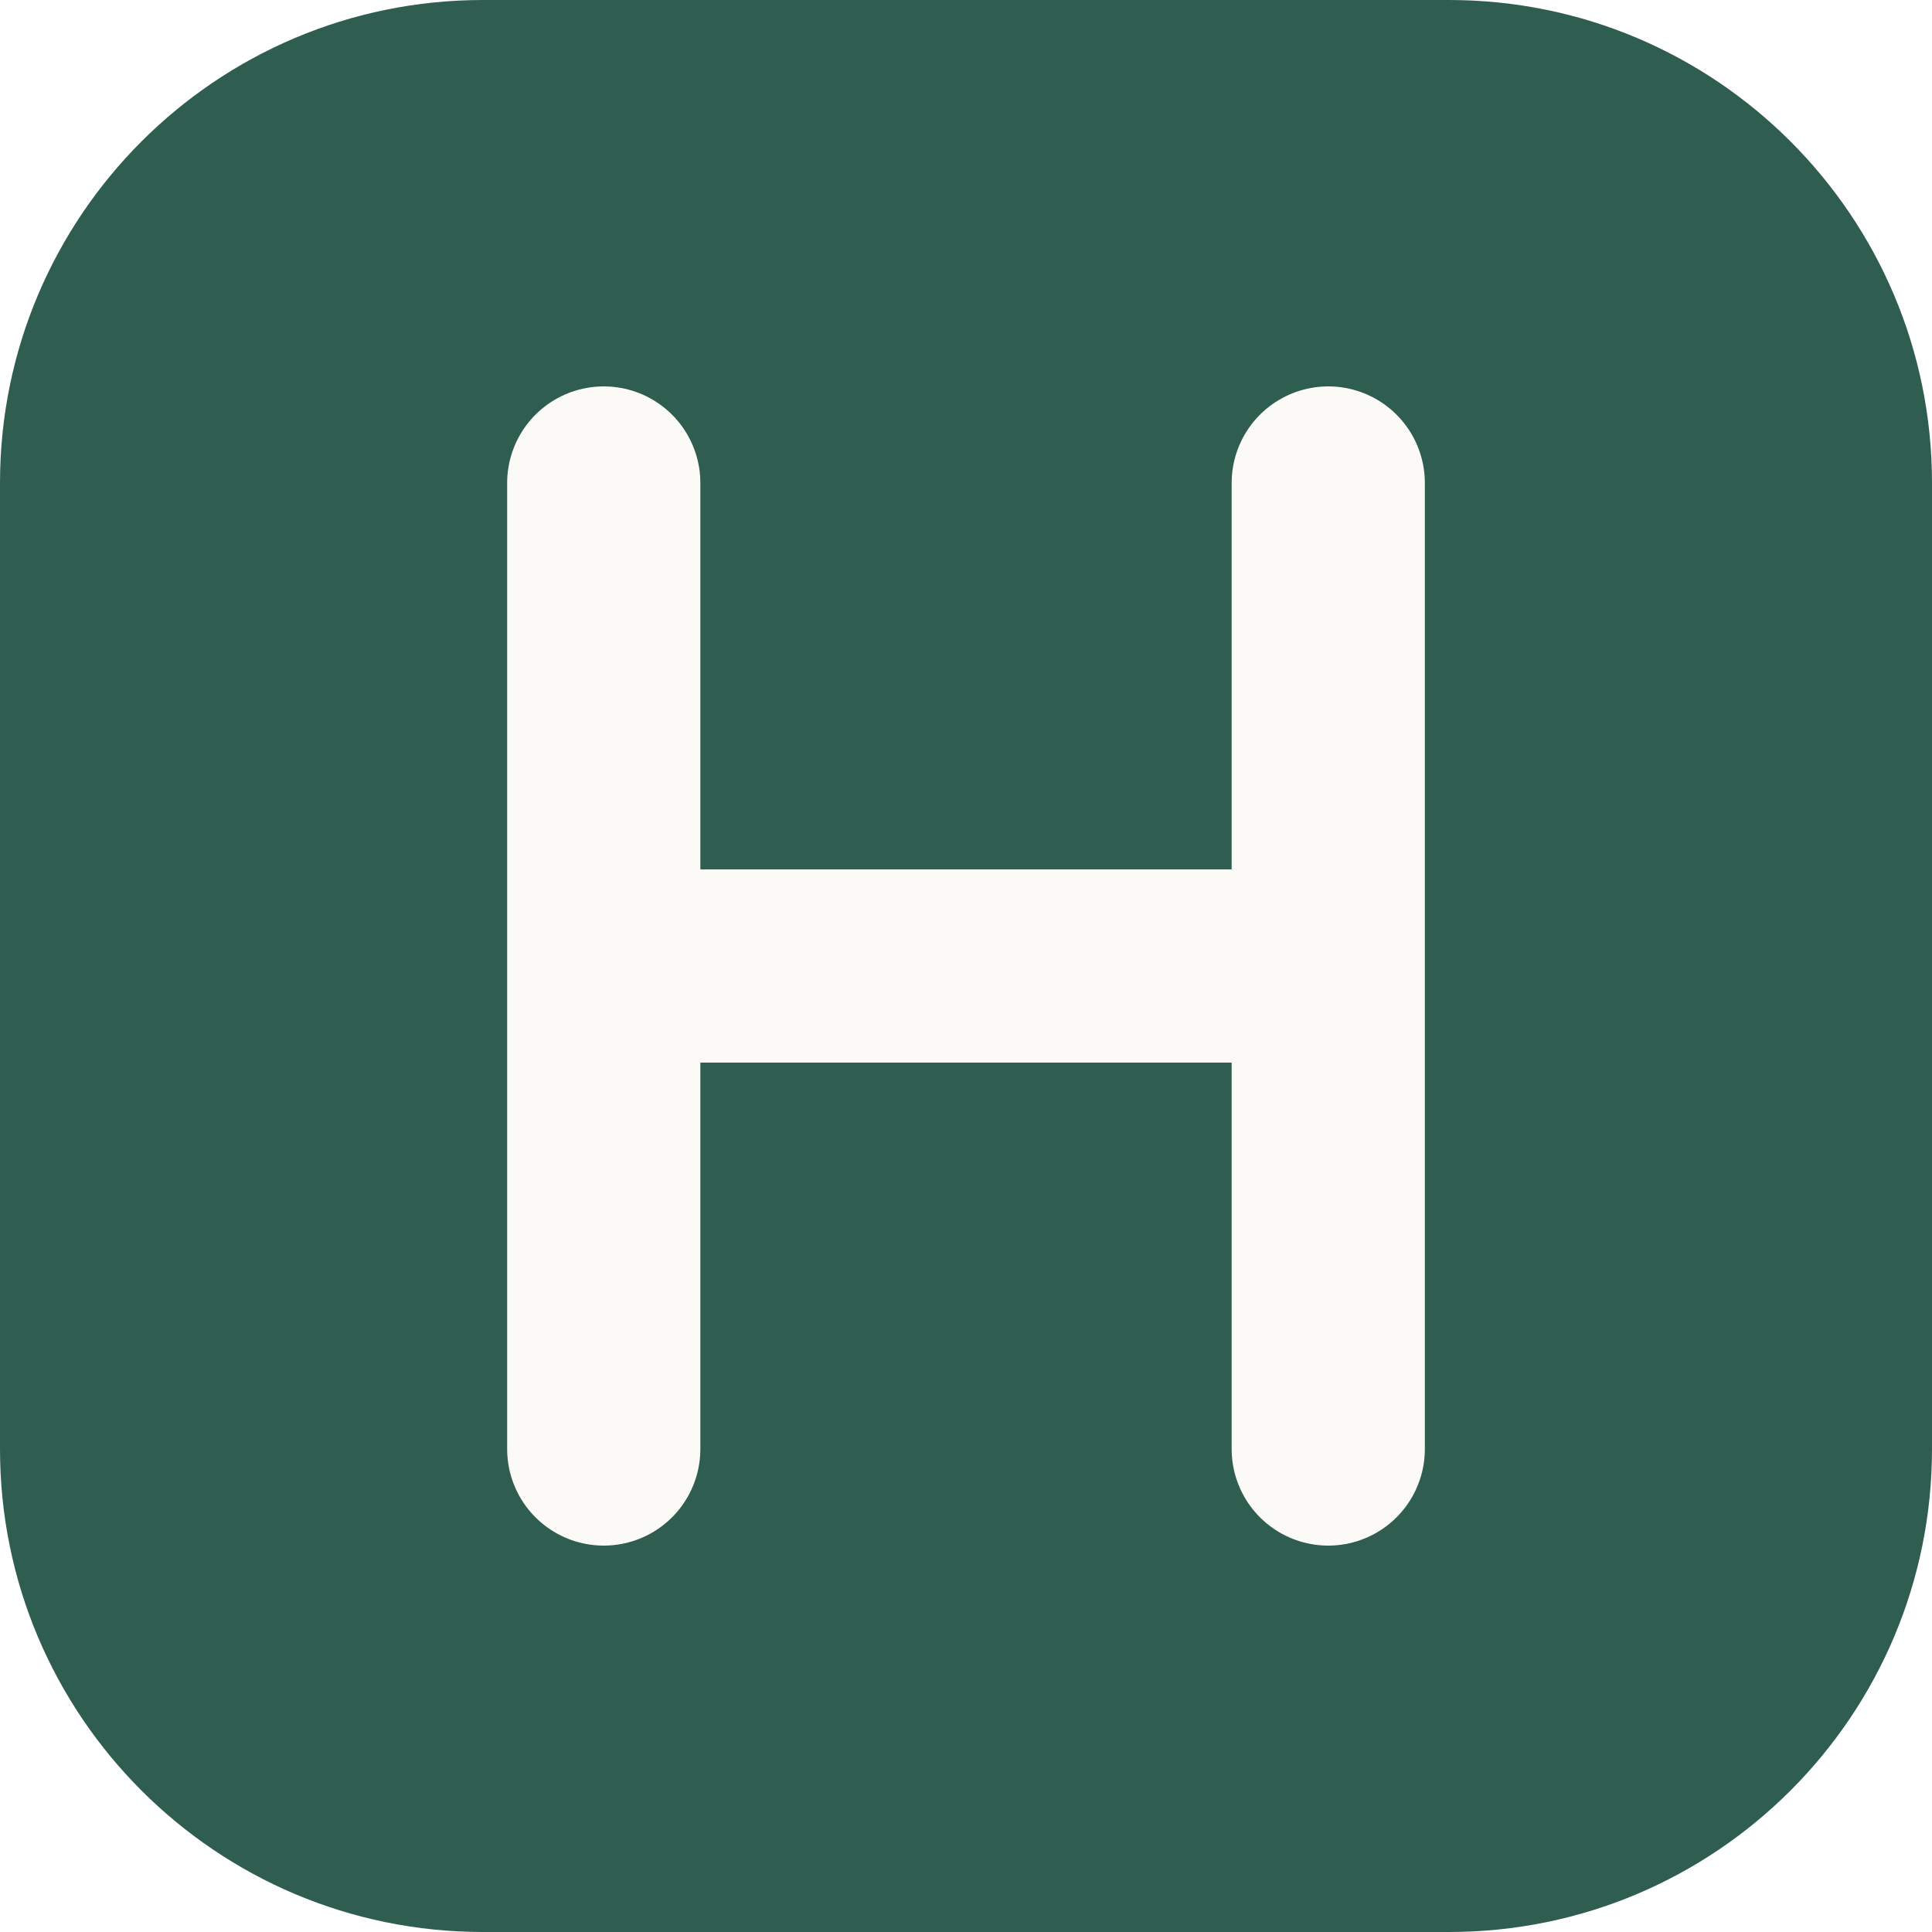
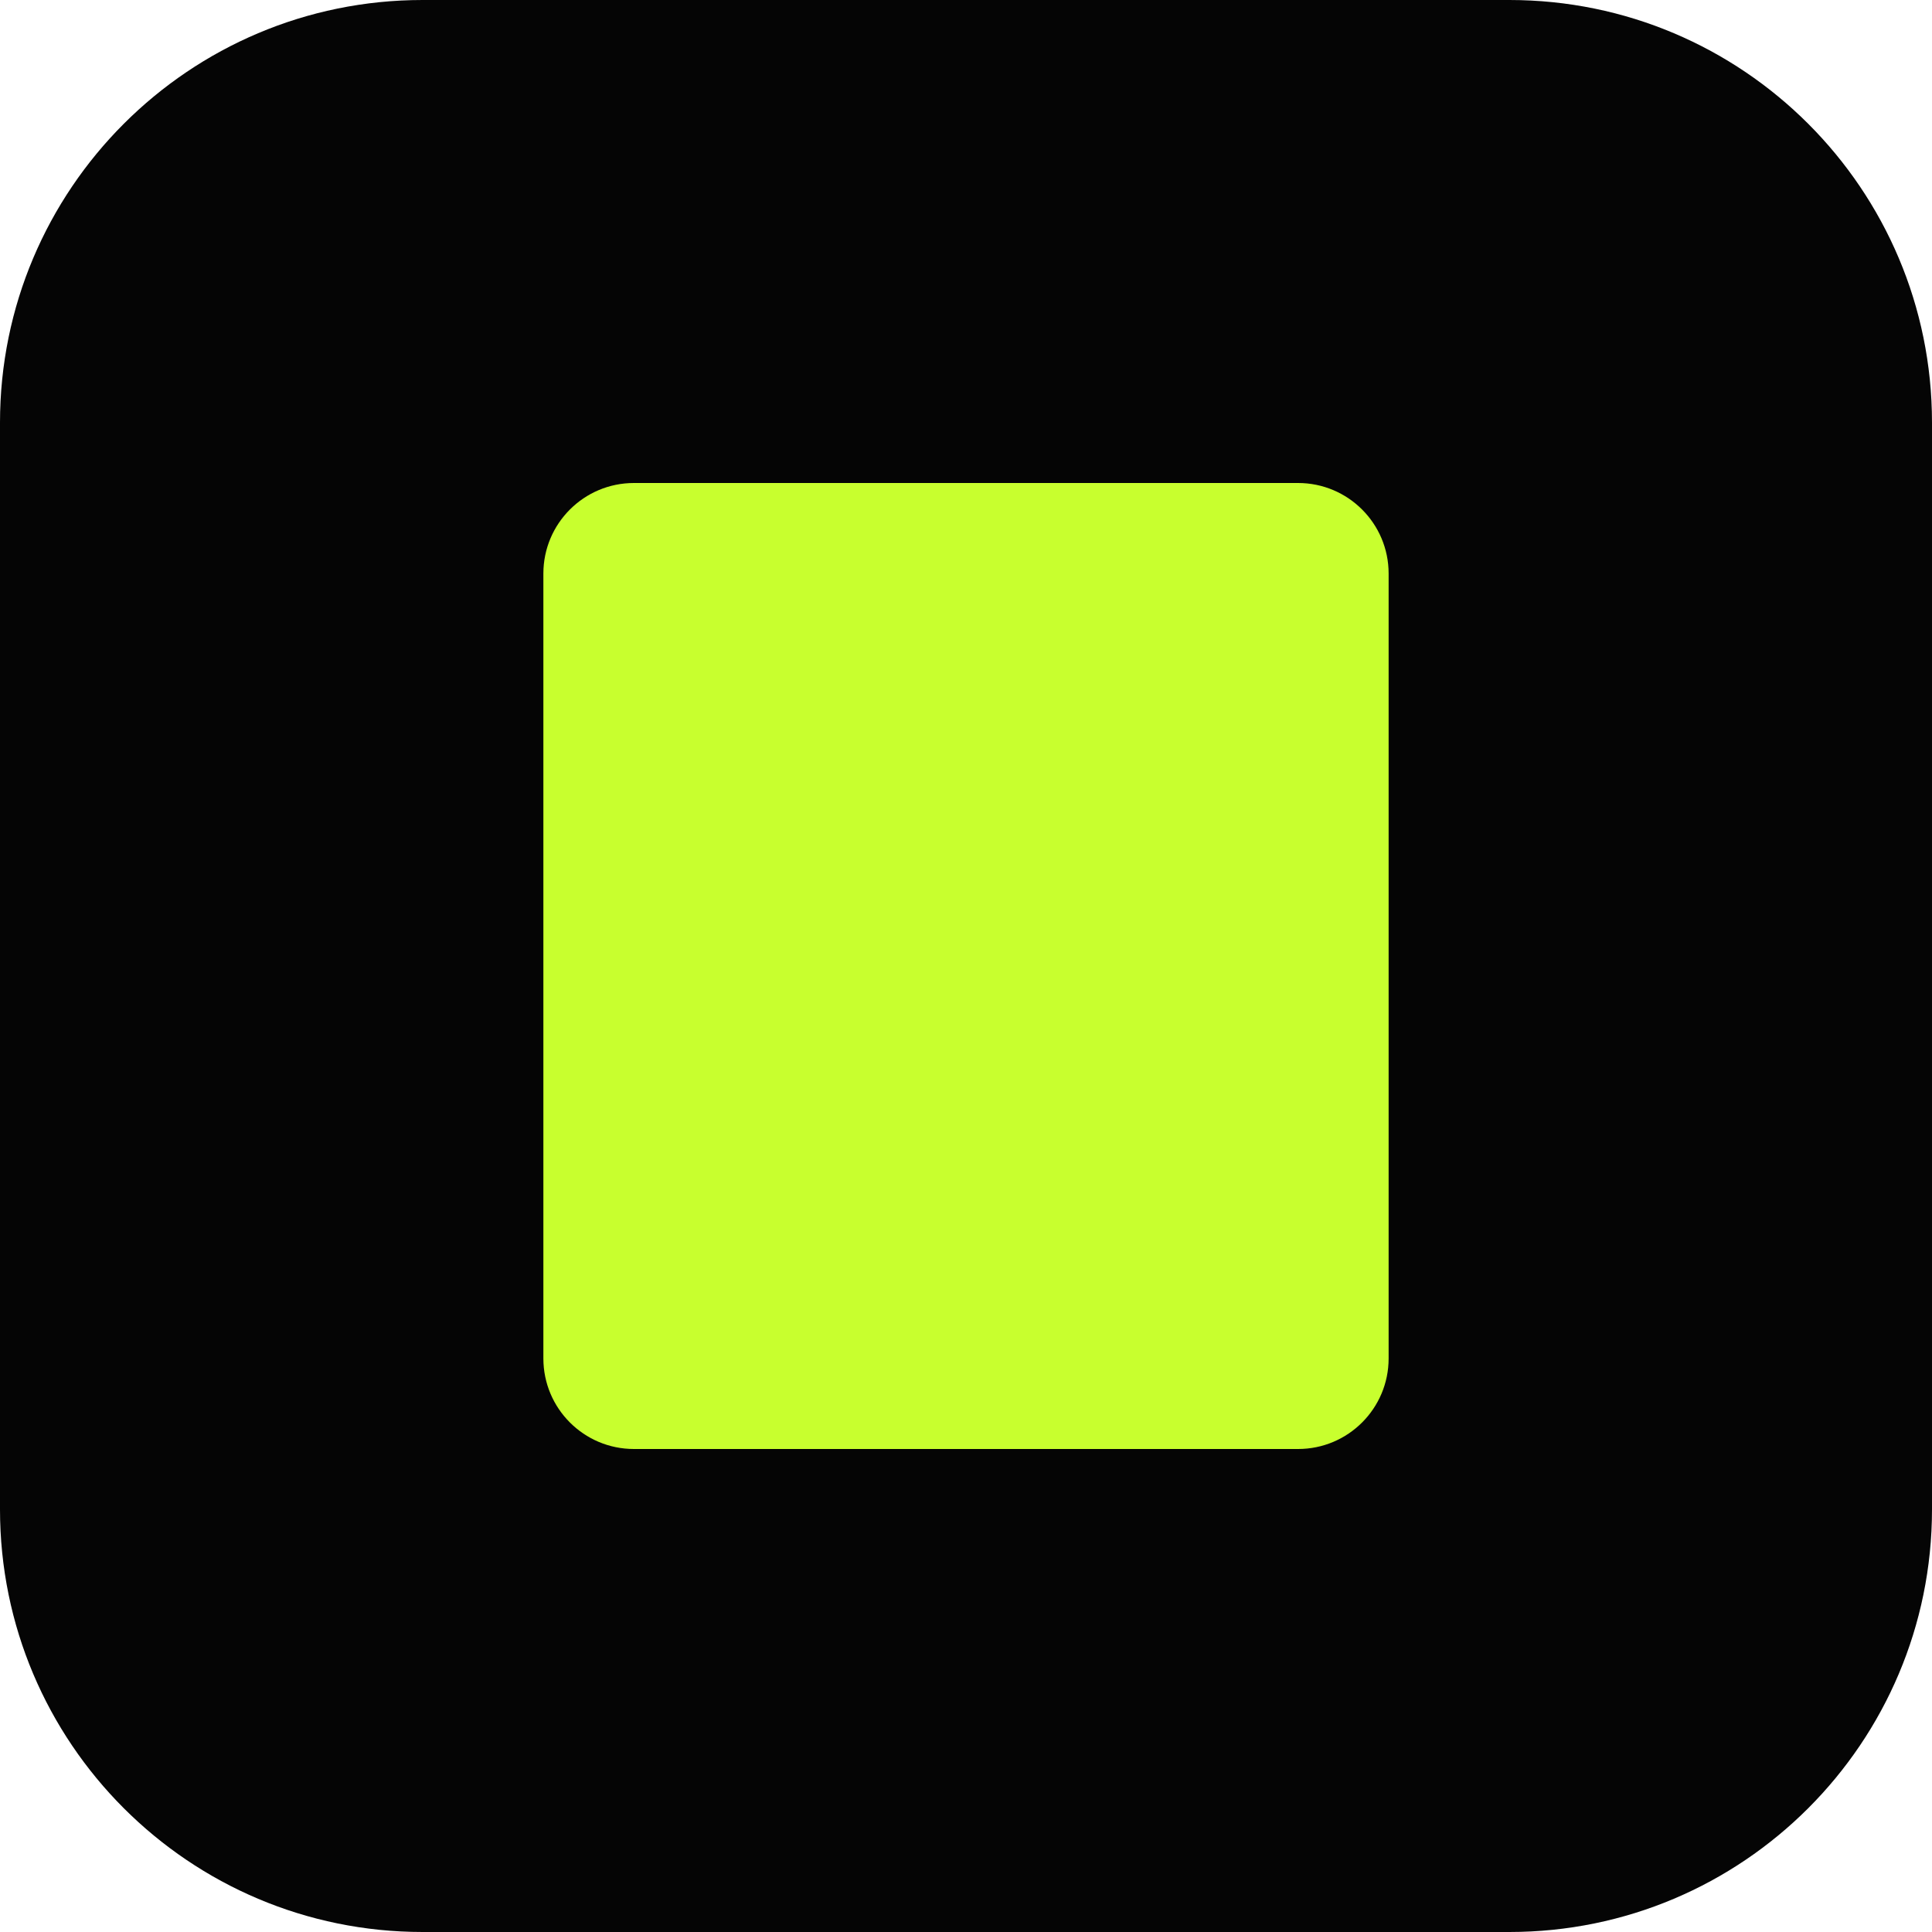
<svg xmlns="http://www.w3.org/2000/svg" viewBox="0 0 32 32">
-   <rect width="32" height="32" rx="8" fill="#2f5d50" />
-   <path d="M10 8v16M22 8v16M10 16h12" stroke="#fbfaf7" stroke-width="3.2" stroke-linecap="round" />
+   <rect width="32" height="32" rx="7" fill="#050505" />
+   <rect x="9" y="8" width="14" height="16" rx="1.5" fill="#c8ff2e" />
</svg>
